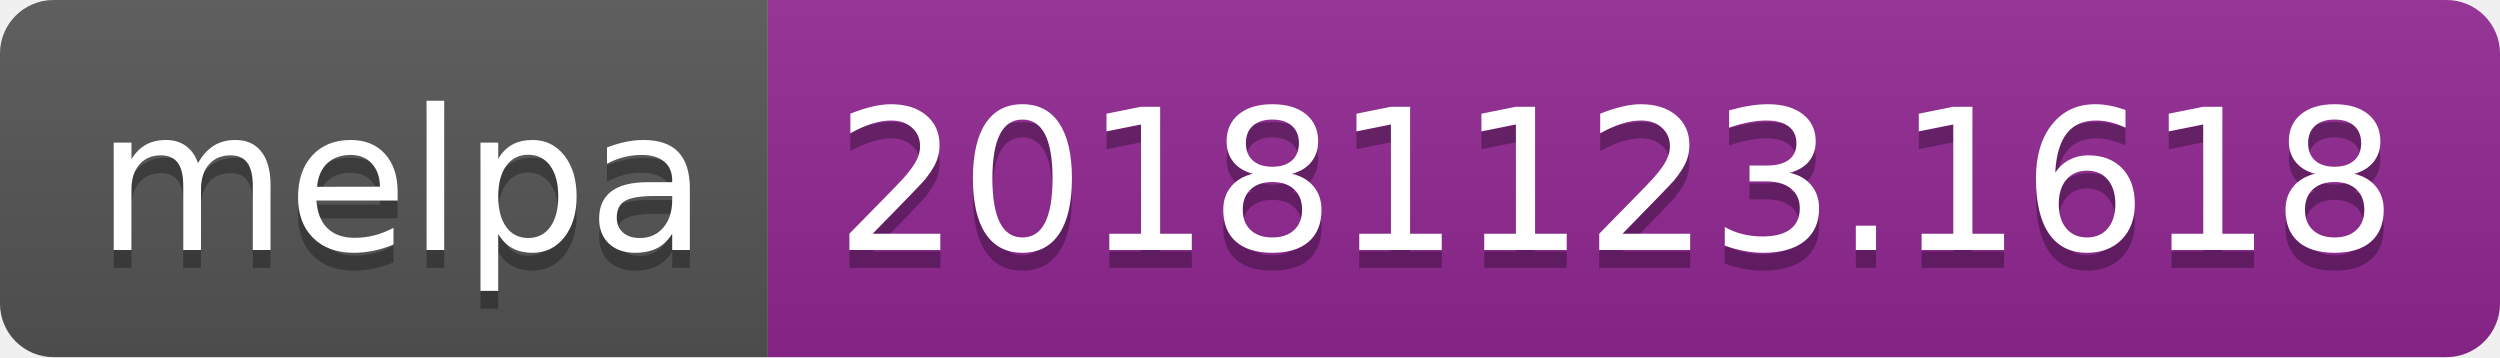
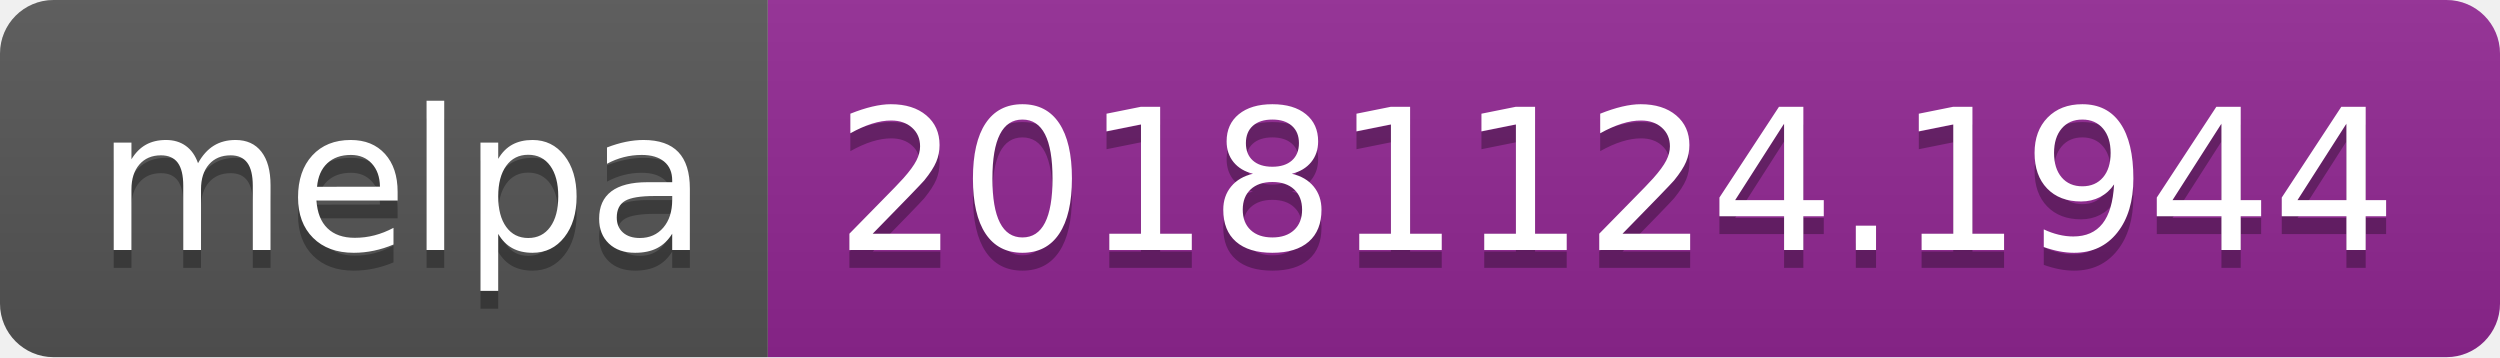
<svg xmlns="http://www.w3.org/2000/svg" width="140" height="20">
  <linearGradient id="b" x2="0" y2="100%">
    <stop offset="0" stop-color="#bbb" stop-opacity=".1" />
    <stop offset="1" stop-opacity=".1" />
  </linearGradient>
  <clipPath id="a">
    <rect width="140" height="20" rx="3" fill="#fff" />
  </clipPath>
  <g clip-path="url(#a)">
    <path fill="#555" d="M0 0h43v20H0z" />
    <path fill="#922793" d="M43 0h97v20H43z" />
    <path fill="url(#b)" d="M0 0h140v20H0z" />
  </g>
  <g fill="#fff" text-anchor="middle" font-family="DejaVu Sans,Verdana,Geneva,sans-serif" font-size="110">
    <text x="225" y="150" fill="#010101" fill-opacity=".3" transform="scale(.1)" textLength="330">melpa</text>
    <text x="225" y="140" transform="scale(.1)" textLength="330">melpa</text>
-     <text x="905" y="150" fill="#010101" fill-opacity=".3" transform="scale(.1)" textLength="870">20181123.1618</text>
-     <text x="905" y="140" transform="scale(.1)" textLength="870">20181123.1618</text>
+     <text x="905" y="150" fill="#010101" fill-opacity=".3" transform="scale(.1)" textLength="870">20181124.1944</text>
+     <text x="905" y="140" transform="scale(.1)" textLength="870">20181124.1944</text>
  </g>
</svg>
